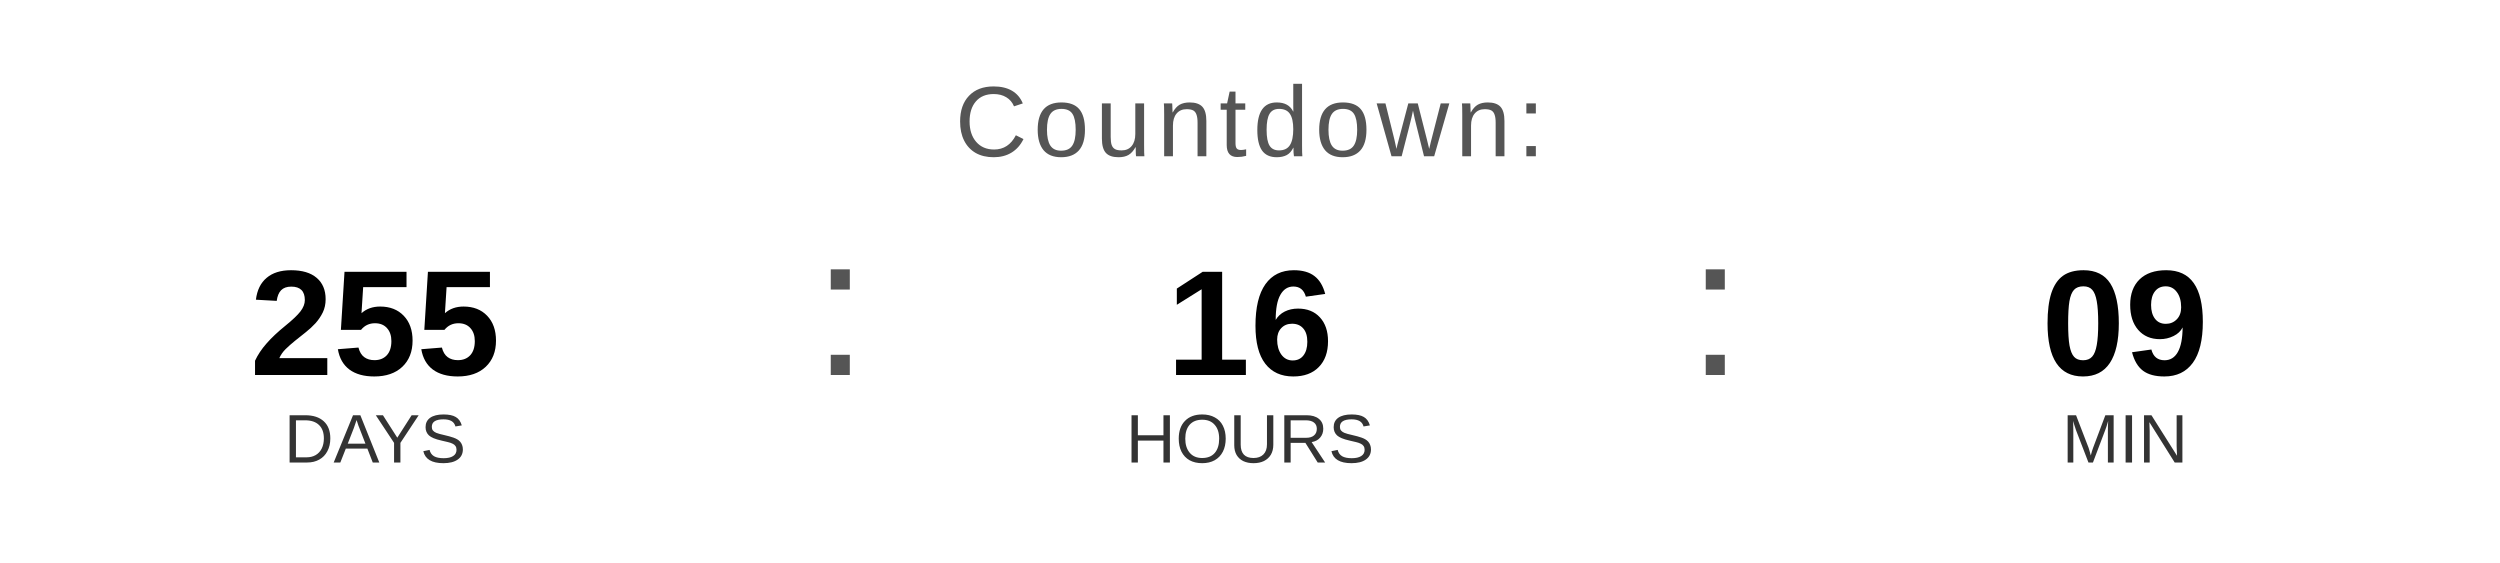
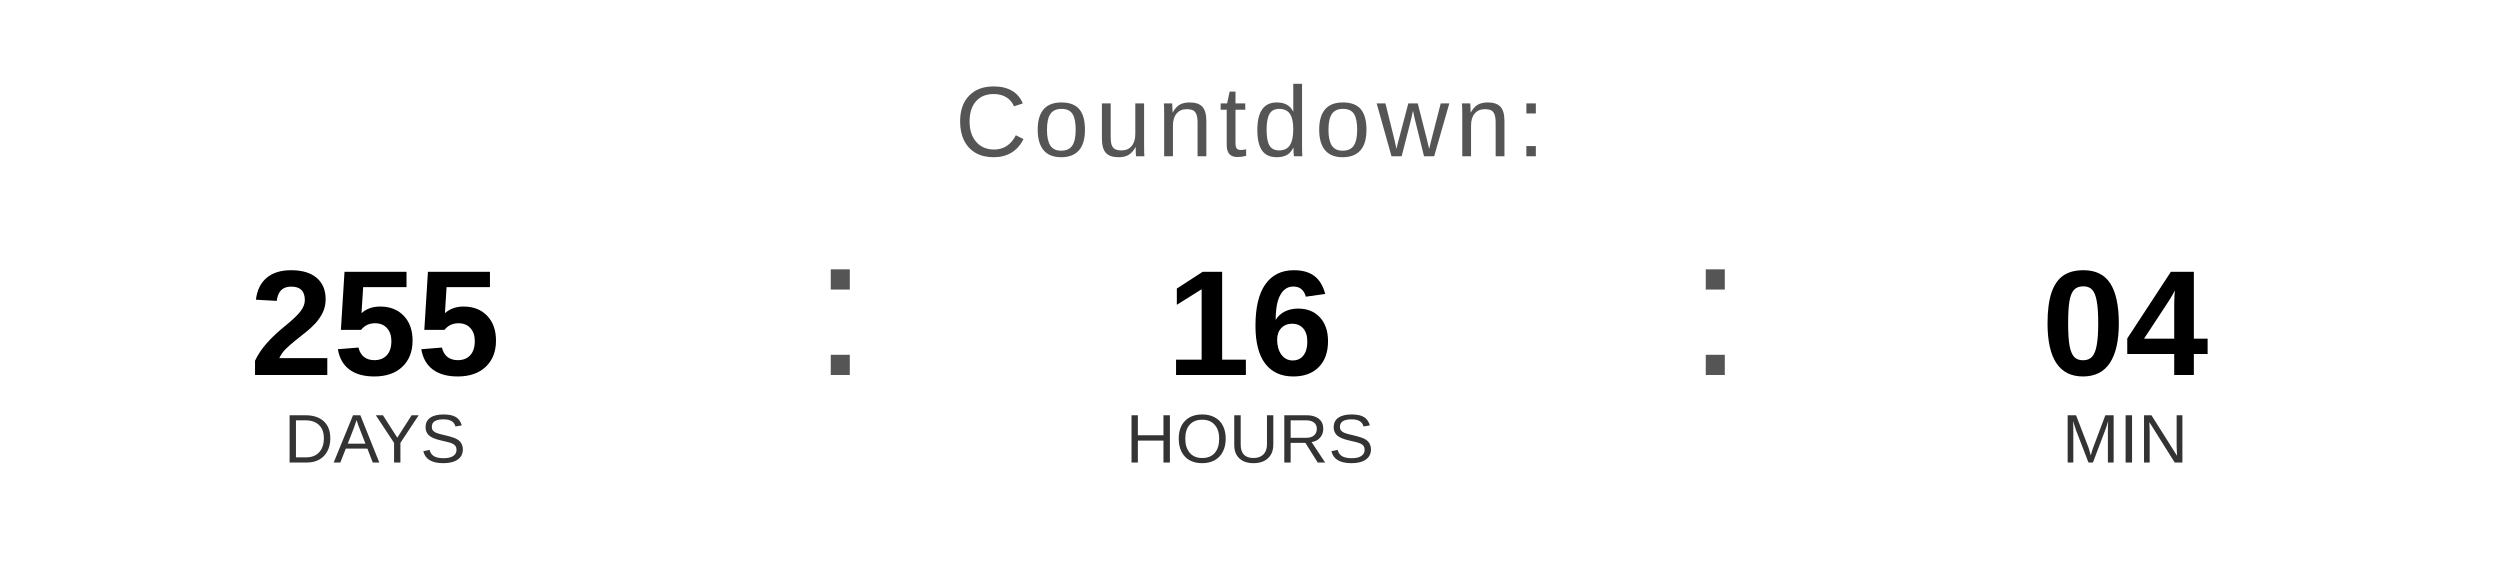
<svg xmlns="http://www.w3.org/2000/svg" width="400" height="90" viewBox="0 0 400 90">
  <text x="200" y="25" font-family="Arial, Helvetica, sans-serif" font-size="16" fill="#555555" text-anchor="middle" letter-spacing="1">
    Countdown:
  </text>
  <text x="60" y="60" font-family="Arial, Helvetica, sans-serif" font-size="24" font-weight="bold" fill="#000000" text-anchor="middle">255</text>
  <text x="60" y="74" font-family="Arial, Helvetica, sans-serif" font-size="11" fill="#333333" text-anchor="middle">DAYS</text>
  <text x="130" y="60" font-family="Arial, sans-serif" font-size="32" fill="#555555">:</text>
  <text x="200" y="60" font-family="Arial, Helvetica, sans-serif" font-size="24" font-weight="bold" fill="#000000" text-anchor="middle">16</text>
  <text x="200" y="74" font-family="Arial, Helvetica, sans-serif" font-size="11" fill="#333333" text-anchor="middle">HOURS</text>
  <text x="270" y="60" font-family="Arial, sans-serif" font-size="32" fill="#555555">:</text>
-   <text x="340" y="60" font-family="Arial, Helvetica, sans-serif" font-size="24" font-weight="bold" fill="#000000" text-anchor="middle">09</text>
+   <text x="340" y="60" font-family="Arial, Helvetica, sans-serif" font-size="24" font-weight="bold" fill="#000000" text-anchor="middle">04</text>
  <text x="340" y="74" font-family="Arial, Helvetica, sans-serif" font-size="11" fill="#333333" text-anchor="middle">MIN</text>
</svg>
